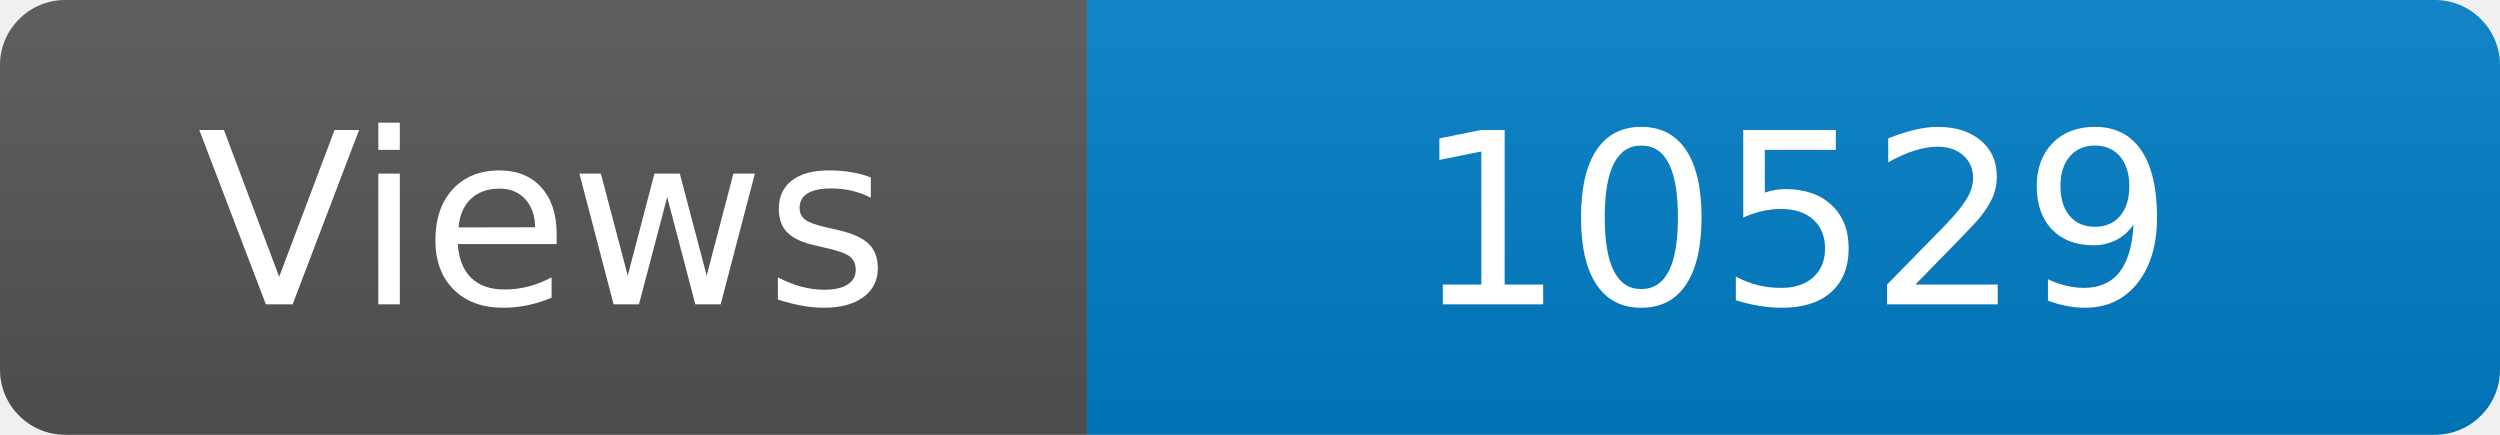
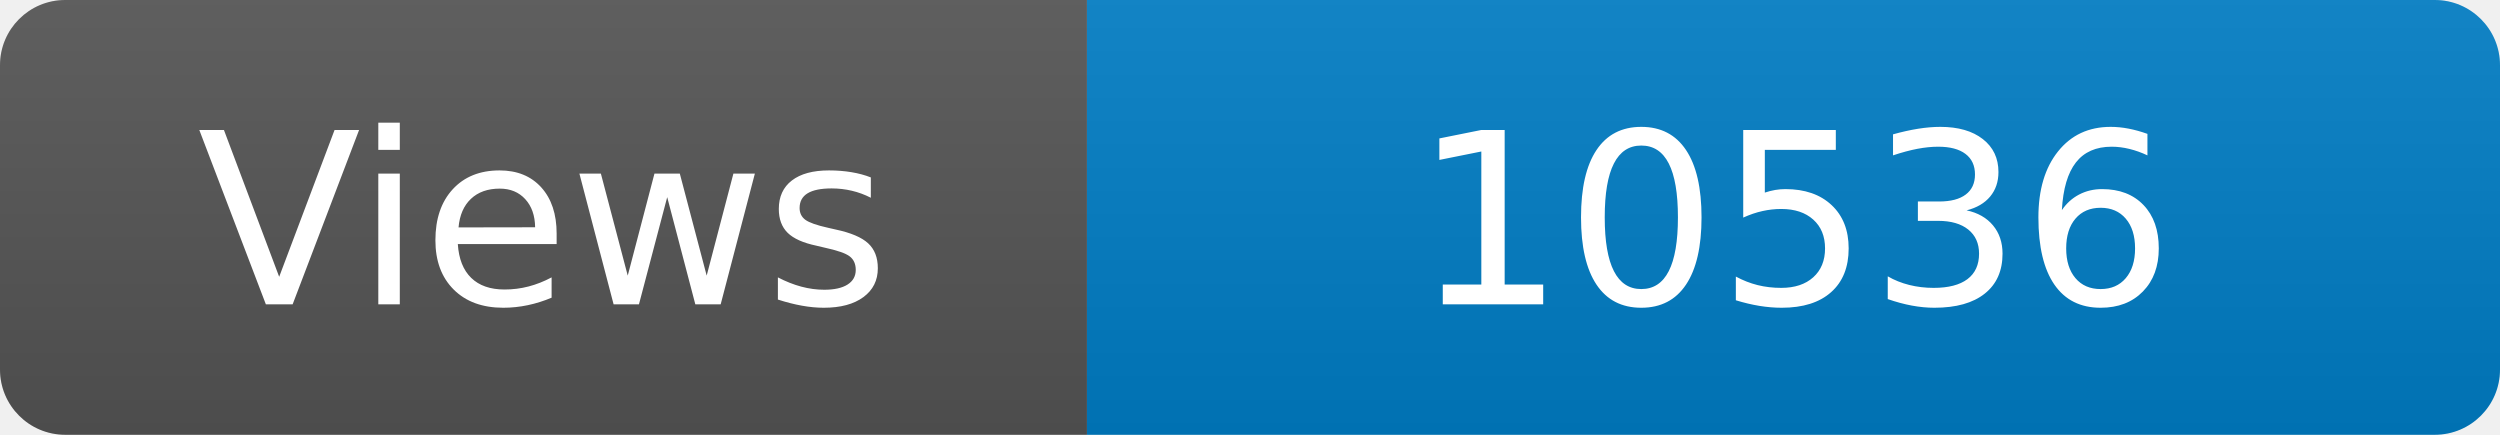
<svg xmlns="http://www.w3.org/2000/svg" width="115" height="20" role="img" aria-label="Maintained?: yes">
  <linearGradient id="s" x2="0" y2="100%">
    <stop offset="0" stop-color="#bbb" stop-opacity=".1" />
    <stop offset="1" stop-opacity=".1" />
  </linearGradient>
  <clipPath id="r">
    <rect width="115" height="20" rx="3" fill="#fff" />
  </clipPath>
  <g clip-path="url(#r)">
    <rect width="50" height="20" fill="#555" />
    <rect x="50" width="160" height="20" fill="#007ec6" />
    <rect width="115" height="20" fill="url(#s)" />
  </g>
  <g fill="#fff" text-anchor="middle" font-family="Verdana,Geneva,DejaVu Sans,sans-serif" font-size="110">
    <text x="250" y="140" transform="scale(.1)" fill="#fff">Views</text>
-     <text x="825" y="140" transform="scale(.1)" fill="#fff">10529</text>
+     <text x="825" y="140" transform="scale(.1)" fill="#fff">10536</text>
  </g>
</svg>
